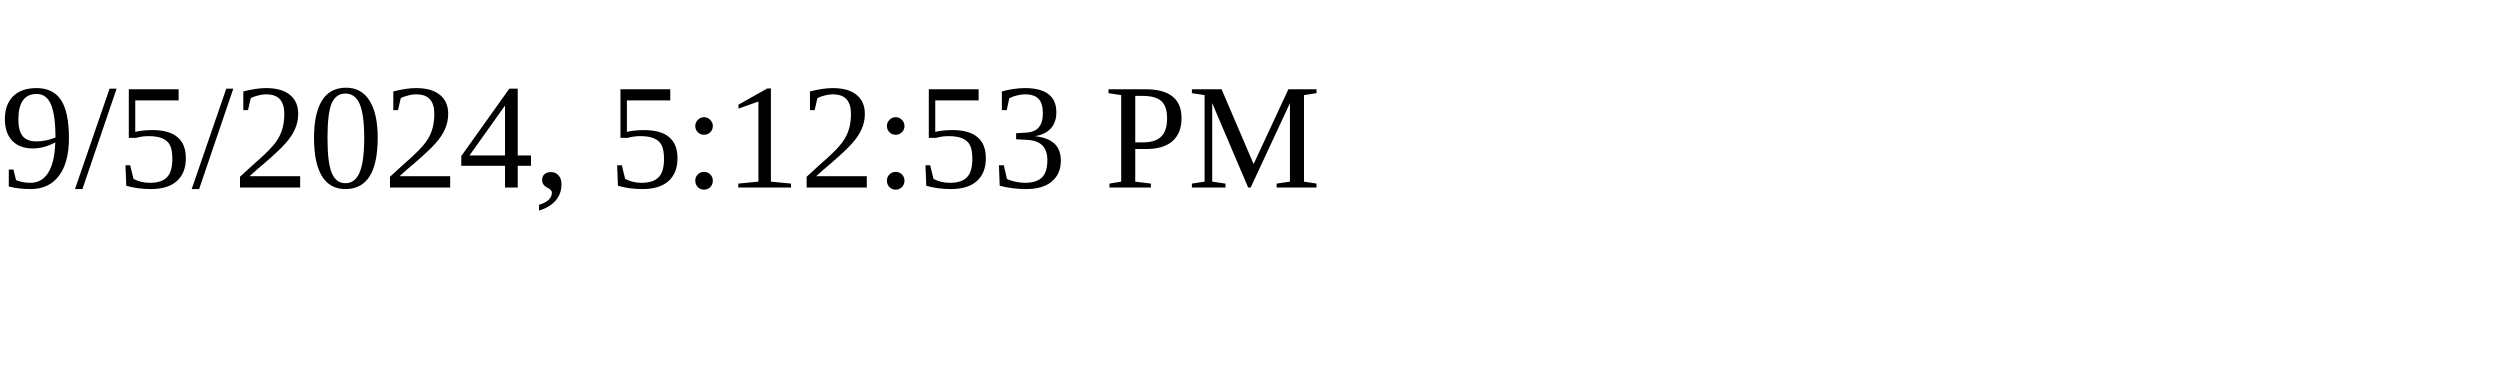
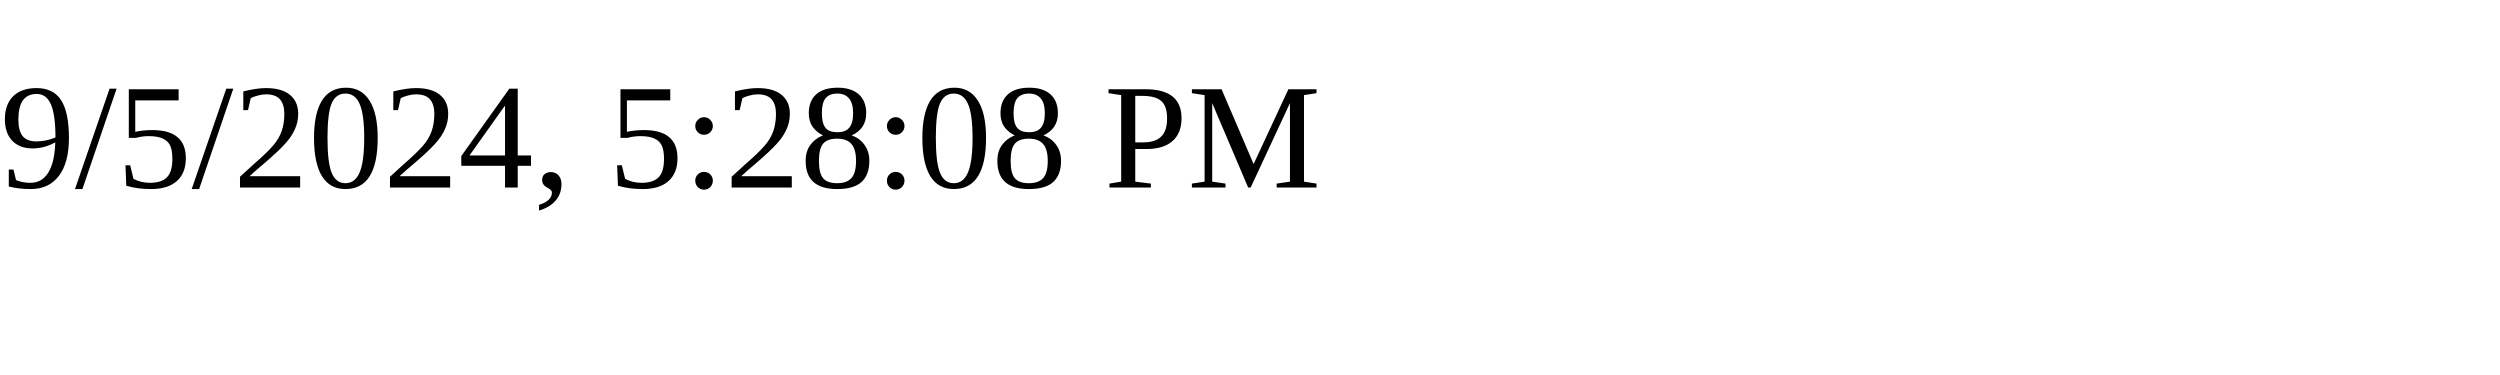
<svg xmlns="http://www.w3.org/2000/svg" height="30" width="200">
-   <text x="0" y="15">9/5/2024, 5:12:53 PM</text>
+   <text x="0" y="15">9/5/2024, 5:28:08 PM</text>
</svg>
